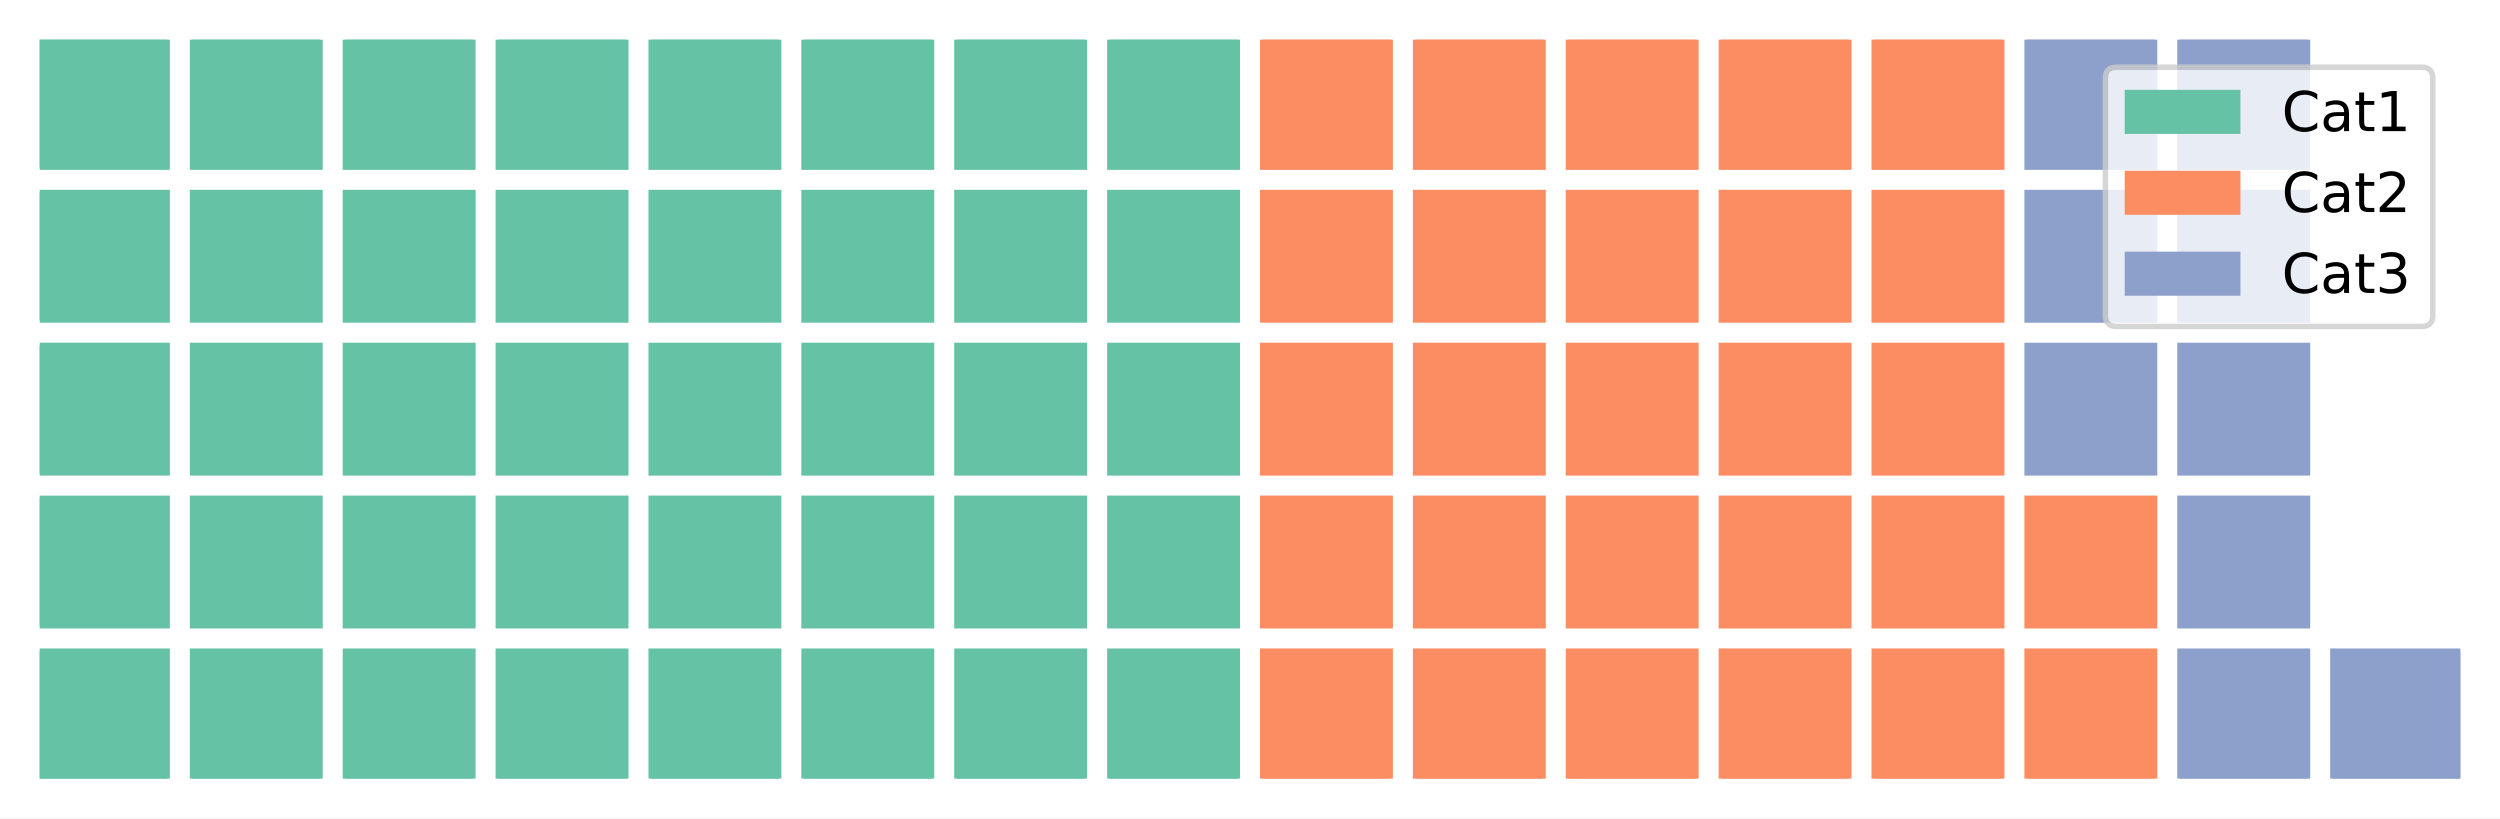
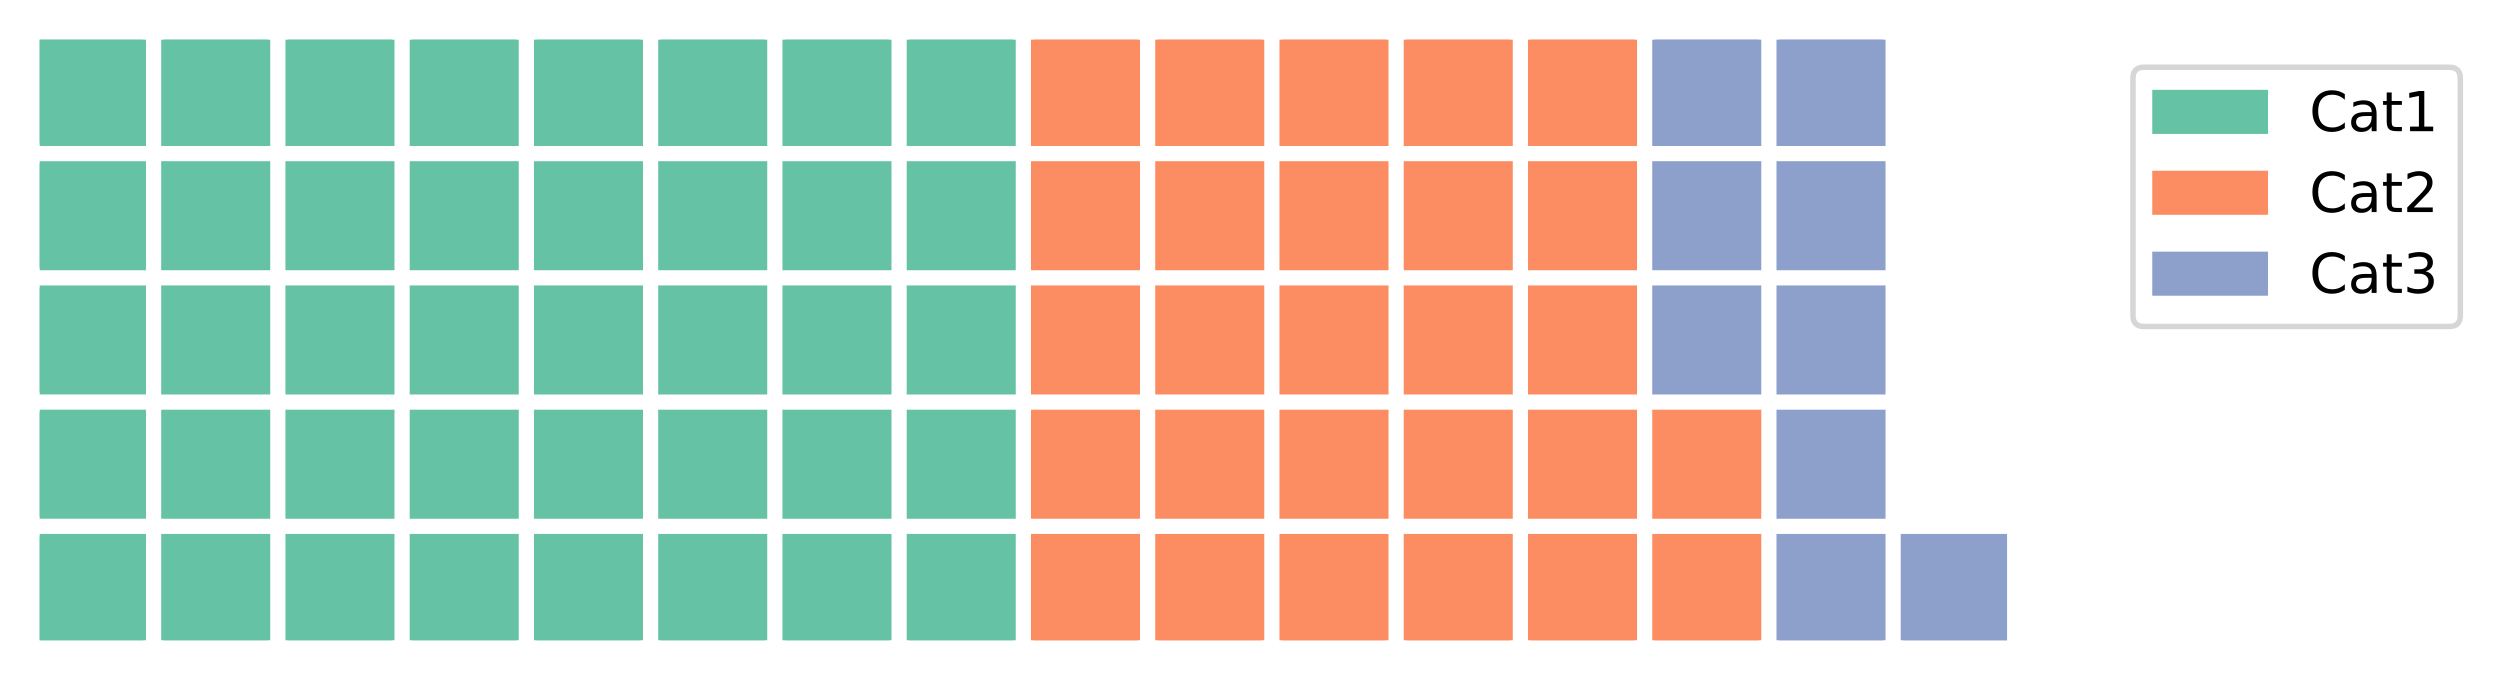
- <svg xmlns="http://www.w3.org/2000/svg" xmlns:xlink="http://www.w3.org/1999/xlink" width="453.6pt" height="148.472pt" viewBox="0 0 453.6 148.472" version="1.1">
+ <svg xmlns="http://www.w3.org/2000/svg" xmlns:xlink="http://www.w3.org/1999/xlink" width="453.592pt" height="123.364pt" viewBox="0 0 453.592 123.364" version="1.1">
  <defs>
    <style type="text/css">*{stroke-linejoin: round; stroke-linecap: butt}</style>
  </defs>
  <g id="figure_1">
    <g id="patch_1">
-       <path d="M 0 148.472  L 453.6 148.472  L 453.6 0  L 0 0  z " style="fill: #ffffff" />
+       <path d="M 0 123.364  L 453.592 123.364  L 453.592 0  L 0 0  z " style="fill: #ffffff" />
    </g>
    <g id="axes_1">
      <g id="patch_2">
-         <path d="M 7.2 141.272  L 30.316 141.272  L 30.316 118.156  L 7.2 118.156  z " clip-path="url(#pc288635b00)" style="fill: #66c2a5; stroke: #66c2a5; stroke-linejoin: miter" />
+         <path d="M 7.2 116.164  L 25.987 116.164  L 25.987 97.377  L 7.2 97.377  z " clip-path="url(#pdaf4f6273a)" style="fill: #66c2a5; stroke: #66c2a5; stroke-linejoin: miter" />
      </g>
      <g id="patch_3">
-         <path d="M 7.2 113.533  L 30.316 113.533  L 30.316 90.417  L 7.2 90.417  z " clip-path="url(#pc288635b00)" style="fill: #66c2a5; stroke: #66c2a5; stroke-linejoin: miter" />
+         <path d="M 7.2 93.62  L 25.987 93.62  L 25.987 74.833  L 7.2 74.833  z " clip-path="url(#pdaf4f6273a)" style="fill: #66c2a5; stroke: #66c2a5; stroke-linejoin: miter" />
      </g>
      <g id="patch_4">
-         <path d="M 7.2 85.794  L 30.316 85.794  L 30.316 62.678  L 7.2 62.678  z " clip-path="url(#pc288635b00)" style="fill: #66c2a5; stroke: #66c2a5; stroke-linejoin: miter" />
+         <path d="M 7.2 71.075  L 25.987 71.075  L 25.987 52.288  L 7.2 52.288  z " clip-path="url(#pdaf4f6273a)" style="fill: #66c2a5; stroke: #66c2a5; stroke-linejoin: miter" />
      </g>
      <g id="patch_5">
-         <path d="M 7.2 58.055  L 30.316 58.055  L 30.316 34.939  L 7.2 34.939  z " clip-path="url(#pc288635b00)" style="fill: #66c2a5; stroke: #66c2a5; stroke-linejoin: miter" />
+         <path d="M 7.2 48.531  L 25.987 48.531  L 25.987 29.744  L 7.2 29.744  z " clip-path="url(#pdaf4f6273a)" style="fill: #66c2a5; stroke: #66c2a5; stroke-linejoin: miter" />
      </g>
      <g id="patch_6">
-         <path d="M 7.2 30.316  L 30.316 30.316  L 30.316 7.2  L 7.2 7.2  z " clip-path="url(#pc288635b00)" style="fill: #66c2a5; stroke: #66c2a5; stroke-linejoin: miter" />
+         <path d="M 7.2 25.987  L 25.987 25.987  L 25.987 7.2  L 7.2 7.2  z " clip-path="url(#pdaf4f6273a)" style="fill: #66c2a5; stroke: #66c2a5; stroke-linejoin: miter" />
      </g>
      <g id="patch_7">
-         <path d="M 34.939 141.272  L 58.055 141.272  L 58.055 118.156  L 34.939 118.156  z " clip-path="url(#pc288635b00)" style="fill: #66c2a5; stroke: #66c2a5; stroke-linejoin: miter" />
+         <path d="M 29.744 116.164  L 48.531 116.164  L 48.531 97.377  L 29.744 97.377  z " clip-path="url(#pdaf4f6273a)" style="fill: #66c2a5; stroke: #66c2a5; stroke-linejoin: miter" />
      </g>
      <g id="patch_8">
-         <path d="M 34.939 113.533  L 58.055 113.533  L 58.055 90.417  L 34.939 90.417  z " clip-path="url(#pc288635b00)" style="fill: #66c2a5; stroke: #66c2a5; stroke-linejoin: miter" />
+         <path d="M 29.744 93.62  L 48.531 93.62  L 48.531 74.833  L 29.744 74.833  z " clip-path="url(#pdaf4f6273a)" style="fill: #66c2a5; stroke: #66c2a5; stroke-linejoin: miter" />
      </g>
      <g id="patch_9">
-         <path d="M 34.939 85.794  L 58.055 85.794  L 58.055 62.678  L 34.939 62.678  z " clip-path="url(#pc288635b00)" style="fill: #66c2a5; stroke: #66c2a5; stroke-linejoin: miter" />
+         <path d="M 29.744 71.075  L 48.531 71.075  L 48.531 52.288  L 29.744 52.288  z " clip-path="url(#pdaf4f6273a)" style="fill: #66c2a5; stroke: #66c2a5; stroke-linejoin: miter" />
      </g>
      <g id="patch_10">
-         <path d="M 34.939 58.055  L 58.055 58.055  L 58.055 34.939  L 34.939 34.939  z " clip-path="url(#pc288635b00)" style="fill: #66c2a5; stroke: #66c2a5; stroke-linejoin: miter" />
+         <path d="M 29.744 48.531  L 48.531 48.531  L 48.531 29.744  L 29.744 29.744  z " clip-path="url(#pdaf4f6273a)" style="fill: #66c2a5; stroke: #66c2a5; stroke-linejoin: miter" />
      </g>
      <g id="patch_11">
-         <path d="M 34.939 30.316  L 58.055 30.316  L 58.055 7.2  L 34.939 7.2  z " clip-path="url(#pc288635b00)" style="fill: #66c2a5; stroke: #66c2a5; stroke-linejoin: miter" />
+         <path d="M 29.744 25.987  L 48.531 25.987  L 48.531 7.2  L 29.744 7.2  z " clip-path="url(#pdaf4f6273a)" style="fill: #66c2a5; stroke: #66c2a5; stroke-linejoin: miter" />
      </g>
      <g id="patch_12">
-         <path d="M 62.678 141.272  L 85.794 141.272  L 85.794 118.156  L 62.678 118.156  z " clip-path="url(#pc288635b00)" style="fill: #66c2a5; stroke: #66c2a5; stroke-linejoin: miter" />
+         <path d="M 52.288 116.164  L 71.075 116.164  L 71.075 97.377  L 52.288 97.377  z " clip-path="url(#pdaf4f6273a)" style="fill: #66c2a5; stroke: #66c2a5; stroke-linejoin: miter" />
      </g>
      <g id="patch_13">
-         <path d="M 62.678 113.533  L 85.794 113.533  L 85.794 90.417  L 62.678 90.417  z " clip-path="url(#pc288635b00)" style="fill: #66c2a5; stroke: #66c2a5; stroke-linejoin: miter" />
+         <path d="M 52.288 93.62  L 71.075 93.62  L 71.075 74.833  L 52.288 74.833  z " clip-path="url(#pdaf4f6273a)" style="fill: #66c2a5; stroke: #66c2a5; stroke-linejoin: miter" />
      </g>
      <g id="patch_14">
-         <path d="M 62.678 85.794  L 85.794 85.794  L 85.794 62.678  L 62.678 62.678  z " clip-path="url(#pc288635b00)" style="fill: #66c2a5; stroke: #66c2a5; stroke-linejoin: miter" />
+         <path d="M 52.288 71.075  L 71.075 71.075  L 71.075 52.288  L 52.288 52.288  z " clip-path="url(#pdaf4f6273a)" style="fill: #66c2a5; stroke: #66c2a5; stroke-linejoin: miter" />
      </g>
      <g id="patch_15">
-         <path d="M 62.678 58.055  L 85.794 58.055  L 85.794 34.939  L 62.678 34.939  z " clip-path="url(#pc288635b00)" style="fill: #66c2a5; stroke: #66c2a5; stroke-linejoin: miter" />
+         <path d="M 52.288 48.531  L 71.075 48.531  L 71.075 29.744  L 52.288 29.744  z " clip-path="url(#pdaf4f6273a)" style="fill: #66c2a5; stroke: #66c2a5; stroke-linejoin: miter" />
      </g>
      <g id="patch_16">
-         <path d="M 62.678 30.316  L 85.794 30.316  L 85.794 7.2  L 62.678 7.2  z " clip-path="url(#pc288635b00)" style="fill: #66c2a5; stroke: #66c2a5; stroke-linejoin: miter" />
+         <path d="M 52.288 25.987  L 71.075 25.987  L 71.075 7.2  L 52.288 7.2  z " clip-path="url(#pdaf4f6273a)" style="fill: #66c2a5; stroke: #66c2a5; stroke-linejoin: miter" />
      </g>
      <g id="patch_17">
-         <path d="M 90.417 141.272  L 113.533 141.272  L 113.533 118.156  L 90.417 118.156  z " clip-path="url(#pc288635b00)" style="fill: #66c2a5; stroke: #66c2a5; stroke-linejoin: miter" />
+         <path d="M 74.833 116.164  L 93.62 116.164  L 93.62 97.377  L 74.833 97.377  z " clip-path="url(#pdaf4f6273a)" style="fill: #66c2a5; stroke: #66c2a5; stroke-linejoin: miter" />
      </g>
      <g id="patch_18">
-         <path d="M 90.417 113.533  L 113.533 113.533  L 113.533 90.417  L 90.417 90.417  z " clip-path="url(#pc288635b00)" style="fill: #66c2a5; stroke: #66c2a5; stroke-linejoin: miter" />
+         <path d="M 74.833 93.62  L 93.62 93.62  L 93.62 74.833  L 74.833 74.833  z " clip-path="url(#pdaf4f6273a)" style="fill: #66c2a5; stroke: #66c2a5; stroke-linejoin: miter" />
      </g>
      <g id="patch_19">
-         <path d="M 90.417 85.794  L 113.533 85.794  L 113.533 62.678  L 90.417 62.678  z " clip-path="url(#pc288635b00)" style="fill: #66c2a5; stroke: #66c2a5; stroke-linejoin: miter" />
+         <path d="M 74.833 71.075  L 93.62 71.075  L 93.62 52.288  L 74.833 52.288  z " clip-path="url(#pdaf4f6273a)" style="fill: #66c2a5; stroke: #66c2a5; stroke-linejoin: miter" />
      </g>
      <g id="patch_20">
-         <path d="M 90.417 58.055  L 113.533 58.055  L 113.533 34.939  L 90.417 34.939  z " clip-path="url(#pc288635b00)" style="fill: #66c2a5; stroke: #66c2a5; stroke-linejoin: miter" />
+         <path d="M 74.833 48.531  L 93.62 48.531  L 93.62 29.744  L 74.833 29.744  z " clip-path="url(#pdaf4f6273a)" style="fill: #66c2a5; stroke: #66c2a5; stroke-linejoin: miter" />
      </g>
      <g id="patch_21">
-         <path d="M 90.417 30.316  L 113.533 30.316  L 113.533 7.2  L 90.417 7.2  z " clip-path="url(#pc288635b00)" style="fill: #66c2a5; stroke: #66c2a5; stroke-linejoin: miter" />
+         <path d="M 74.833 25.987  L 93.62 25.987  L 93.62 7.2  L 74.833 7.2  z " clip-path="url(#pdaf4f6273a)" style="fill: #66c2a5; stroke: #66c2a5; stroke-linejoin: miter" />
      </g>
      <g id="patch_22">
-         <path d="M 118.156 141.272  L 141.272 141.272  L 141.272 118.156  L 118.156 118.156  z " clip-path="url(#pc288635b00)" style="fill: #66c2a5; stroke: #66c2a5; stroke-linejoin: miter" />
+         <path d="M 97.377 116.164  L 116.164 116.164  L 116.164 97.377  L 97.377 97.377  z " clip-path="url(#pdaf4f6273a)" style="fill: #66c2a5; stroke: #66c2a5; stroke-linejoin: miter" />
      </g>
      <g id="patch_23">
-         <path d="M 118.156 113.533  L 141.272 113.533  L 141.272 90.417  L 118.156 90.417  z " clip-path="url(#pc288635b00)" style="fill: #66c2a5; stroke: #66c2a5; stroke-linejoin: miter" />
+         <path d="M 97.377 93.62  L 116.164 93.62  L 116.164 74.833  L 97.377 74.833  z " clip-path="url(#pdaf4f6273a)" style="fill: #66c2a5; stroke: #66c2a5; stroke-linejoin: miter" />
      </g>
      <g id="patch_24">
-         <path d="M 118.156 85.794  L 141.272 85.794  L 141.272 62.678  L 118.156 62.678  z " clip-path="url(#pc288635b00)" style="fill: #66c2a5; stroke: #66c2a5; stroke-linejoin: miter" />
+         <path d="M 97.377 71.075  L 116.164 71.075  L 116.164 52.288  L 97.377 52.288  z " clip-path="url(#pdaf4f6273a)" style="fill: #66c2a5; stroke: #66c2a5; stroke-linejoin: miter" />
      </g>
      <g id="patch_25">
-         <path d="M 118.156 58.055  L 141.272 58.055  L 141.272 34.939  L 118.156 34.939  z " clip-path="url(#pc288635b00)" style="fill: #66c2a5; stroke: #66c2a5; stroke-linejoin: miter" />
+         <path d="M 97.377 48.531  L 116.164 48.531  L 116.164 29.744  L 97.377 29.744  z " clip-path="url(#pdaf4f6273a)" style="fill: #66c2a5; stroke: #66c2a5; stroke-linejoin: miter" />
      </g>
      <g id="patch_26">
-         <path d="M 118.156 30.316  L 141.272 30.316  L 141.272 7.2  L 118.156 7.2  z " clip-path="url(#pc288635b00)" style="fill: #66c2a5; stroke: #66c2a5; stroke-linejoin: miter" />
+         <path d="M 97.377 25.987  L 116.164 25.987  L 116.164 7.2  L 97.377 7.2  z " clip-path="url(#pdaf4f6273a)" style="fill: #66c2a5; stroke: #66c2a5; stroke-linejoin: miter" />
      </g>
      <g id="patch_27">
-         <path d="M 145.895 141.272  L 169.011 141.272  L 169.011 118.156  L 145.895 118.156  z " clip-path="url(#pc288635b00)" style="fill: #66c2a5; stroke: #66c2a5; stroke-linejoin: miter" />
+         <path d="M 119.921 116.164  L 138.708 116.164  L 138.708 97.377  L 119.921 97.377  z " clip-path="url(#pdaf4f6273a)" style="fill: #66c2a5; stroke: #66c2a5; stroke-linejoin: miter" />
      </g>
      <g id="patch_28">
-         <path d="M 145.895 113.533  L 169.011 113.533  L 169.011 90.417  L 145.895 90.417  z " clip-path="url(#pc288635b00)" style="fill: #66c2a5; stroke: #66c2a5; stroke-linejoin: miter" />
+         <path d="M 119.921 93.62  L 138.708 93.62  L 138.708 74.833  L 119.921 74.833  z " clip-path="url(#pdaf4f6273a)" style="fill: #66c2a5; stroke: #66c2a5; stroke-linejoin: miter" />
      </g>
      <g id="patch_29">
-         <path d="M 145.895 85.794  L 169.011 85.794  L 169.011 62.678  L 145.895 62.678  z " clip-path="url(#pc288635b00)" style="fill: #66c2a5; stroke: #66c2a5; stroke-linejoin: miter" />
+         <path d="M 119.921 71.075  L 138.708 71.075  L 138.708 52.288  L 119.921 52.288  z " clip-path="url(#pdaf4f6273a)" style="fill: #66c2a5; stroke: #66c2a5; stroke-linejoin: miter" />
      </g>
      <g id="patch_30">
-         <path d="M 145.895 58.055  L 169.011 58.055  L 169.011 34.939  L 145.895 34.939  z " clip-path="url(#pc288635b00)" style="fill: #66c2a5; stroke: #66c2a5; stroke-linejoin: miter" />
+         <path d="M 119.921 48.531  L 138.708 48.531  L 138.708 29.744  L 119.921 29.744  z " clip-path="url(#pdaf4f6273a)" style="fill: #66c2a5; stroke: #66c2a5; stroke-linejoin: miter" />
      </g>
      <g id="patch_31">
-         <path d="M 145.895 30.316  L 169.011 30.316  L 169.011 7.2  L 145.895 7.2  z " clip-path="url(#pc288635b00)" style="fill: #66c2a5; stroke: #66c2a5; stroke-linejoin: miter" />
+         <path d="M 119.921 25.987  L 138.708 25.987  L 138.708 7.2  L 119.921 7.2  z " clip-path="url(#pdaf4f6273a)" style="fill: #66c2a5; stroke: #66c2a5; stroke-linejoin: miter" />
      </g>
      <g id="patch_32">
-         <path d="M 173.634 141.272  L 196.749 141.272  L 196.749 118.156  L 173.634 118.156  z " clip-path="url(#pc288635b00)" style="fill: #66c2a5; stroke: #66c2a5; stroke-linejoin: miter" />
+         <path d="M 142.465 116.164  L 161.252 116.164  L 161.252 97.377  L 142.465 97.377  z " clip-path="url(#pdaf4f6273a)" style="fill: #66c2a5; stroke: #66c2a5; stroke-linejoin: miter" />
      </g>
      <g id="patch_33">
-         <path d="M 173.634 113.533  L 196.749 113.533  L 196.749 90.417  L 173.634 90.417  z " clip-path="url(#pc288635b00)" style="fill: #66c2a5; stroke: #66c2a5; stroke-linejoin: miter" />
+         <path d="M 142.465 93.62  L 161.252 93.62  L 161.252 74.833  L 142.465 74.833  z " clip-path="url(#pdaf4f6273a)" style="fill: #66c2a5; stroke: #66c2a5; stroke-linejoin: miter" />
      </g>
      <g id="patch_34">
-         <path d="M 173.634 85.794  L 196.749 85.794  L 196.749 62.678  L 173.634 62.678  z " clip-path="url(#pc288635b00)" style="fill: #66c2a5; stroke: #66c2a5; stroke-linejoin: miter" />
+         <path d="M 142.465 71.075  L 161.252 71.075  L 161.252 52.288  L 142.465 52.288  z " clip-path="url(#pdaf4f6273a)" style="fill: #66c2a5; stroke: #66c2a5; stroke-linejoin: miter" />
      </g>
      <g id="patch_35">
-         <path d="M 173.634 58.055  L 196.749 58.055  L 196.749 34.939  L 173.634 34.939  z " clip-path="url(#pc288635b00)" style="fill: #66c2a5; stroke: #66c2a5; stroke-linejoin: miter" />
+         <path d="M 142.465 48.531  L 161.252 48.531  L 161.252 29.744  L 142.465 29.744  z " clip-path="url(#pdaf4f6273a)" style="fill: #66c2a5; stroke: #66c2a5; stroke-linejoin: miter" />
      </g>
      <g id="patch_36">
-         <path d="M 173.634 30.316  L 196.749 30.316  L 196.749 7.2  L 173.634 7.2  z " clip-path="url(#pc288635b00)" style="fill: #66c2a5; stroke: #66c2a5; stroke-linejoin: miter" />
+         <path d="M 142.465 25.987  L 161.252 25.987  L 161.252 7.2  L 142.465 7.2  z " clip-path="url(#pdaf4f6273a)" style="fill: #66c2a5; stroke: #66c2a5; stroke-linejoin: miter" />
      </g>
      <g id="patch_37">
-         <path d="M 201.373 141.272  L 224.488 141.272  L 224.488 118.156  L 201.373 118.156  z " clip-path="url(#pc288635b00)" style="fill: #66c2a5; stroke: #66c2a5; stroke-linejoin: miter" />
+         <path d="M 165.01 116.164  L 183.796 116.164  L 183.796 97.377  L 165.01 97.377  z " clip-path="url(#pdaf4f6273a)" style="fill: #66c2a5; stroke: #66c2a5; stroke-linejoin: miter" />
      </g>
      <g id="patch_38">
-         <path d="M 201.373 113.533  L 224.488 113.533  L 224.488 90.417  L 201.373 90.417  z " clip-path="url(#pc288635b00)" style="fill: #66c2a5; stroke: #66c2a5; stroke-linejoin: miter" />
+         <path d="M 165.01 93.62  L 183.796 93.62  L 183.796 74.833  L 165.01 74.833  z " clip-path="url(#pdaf4f6273a)" style="fill: #66c2a5; stroke: #66c2a5; stroke-linejoin: miter" />
      </g>
      <g id="patch_39">
-         <path d="M 201.373 85.794  L 224.488 85.794  L 224.488 62.678  L 201.373 62.678  z " clip-path="url(#pc288635b00)" style="fill: #66c2a5; stroke: #66c2a5; stroke-linejoin: miter" />
+         <path d="M 165.01 71.075  L 183.796 71.075  L 183.796 52.288  L 165.01 52.288  z " clip-path="url(#pdaf4f6273a)" style="fill: #66c2a5; stroke: #66c2a5; stroke-linejoin: miter" />
      </g>
      <g id="patch_40">
-         <path d="M 201.373 58.055  L 224.488 58.055  L 224.488 34.939  L 201.373 34.939  z " clip-path="url(#pc288635b00)" style="fill: #66c2a5; stroke: #66c2a5; stroke-linejoin: miter" />
+         <path d="M 165.01 48.531  L 183.796 48.531  L 183.796 29.744  L 165.01 29.744  z " clip-path="url(#pdaf4f6273a)" style="fill: #66c2a5; stroke: #66c2a5; stroke-linejoin: miter" />
      </g>
      <g id="patch_41">
-         <path d="M 201.373 30.316  L 224.488 30.316  L 224.488 7.2  L 201.373 7.2  z " clip-path="url(#pc288635b00)" style="fill: #66c2a5; stroke: #66c2a5; stroke-linejoin: miter" />
+         <path d="M 165.01 25.987  L 183.796 25.987  L 183.796 7.2  L 165.01 7.2  z " clip-path="url(#pdaf4f6273a)" style="fill: #66c2a5; stroke: #66c2a5; stroke-linejoin: miter" />
      </g>
      <g id="patch_42">
-         <path d="M 229.112 141.272  L 252.227 141.272  L 252.227 118.156  L 229.112 118.156  z " clip-path="url(#pc288635b00)" style="fill: #fc8d62; stroke: #fc8d62; stroke-linejoin: miter" />
+         <path d="M 187.554 116.164  L 206.341 116.164  L 206.341 97.377  L 187.554 97.377  z " clip-path="url(#pdaf4f6273a)" style="fill: #fc8d62; stroke: #fc8d62; stroke-linejoin: miter" />
      </g>
      <g id="patch_43">
-         <path d="M 229.112 113.533  L 252.227 113.533  L 252.227 90.417  L 229.112 90.417  z " clip-path="url(#pc288635b00)" style="fill: #fc8d62; stroke: #fc8d62; stroke-linejoin: miter" />
+         <path d="M 187.554 93.62  L 206.341 93.62  L 206.341 74.833  L 187.554 74.833  z " clip-path="url(#pdaf4f6273a)" style="fill: #fc8d62; stroke: #fc8d62; stroke-linejoin: miter" />
      </g>
      <g id="patch_44">
-         <path d="M 229.112 85.794  L 252.227 85.794  L 252.227 62.678  L 229.112 62.678  z " clip-path="url(#pc288635b00)" style="fill: #fc8d62; stroke: #fc8d62; stroke-linejoin: miter" />
+         <path d="M 187.554 71.075  L 206.341 71.075  L 206.341 52.288  L 187.554 52.288  z " clip-path="url(#pdaf4f6273a)" style="fill: #fc8d62; stroke: #fc8d62; stroke-linejoin: miter" />
      </g>
      <g id="patch_45">
-         <path d="M 229.112 58.055  L 252.227 58.055  L 252.227 34.939  L 229.112 34.939  z " clip-path="url(#pc288635b00)" style="fill: #fc8d62; stroke: #fc8d62; stroke-linejoin: miter" />
+         <path d="M 187.554 48.531  L 206.341 48.531  L 206.341 29.744  L 187.554 29.744  z " clip-path="url(#pdaf4f6273a)" style="fill: #fc8d62; stroke: #fc8d62; stroke-linejoin: miter" />
      </g>
      <g id="patch_46">
-         <path d="M 229.112 30.316  L 252.227 30.316  L 252.227 7.2  L 229.112 7.2  z " clip-path="url(#pc288635b00)" style="fill: #fc8d62; stroke: #fc8d62; stroke-linejoin: miter" />
+         <path d="M 187.554 25.987  L 206.341 25.987  L 206.341 7.2  L 187.554 7.2  z " clip-path="url(#pdaf4f6273a)" style="fill: #fc8d62; stroke: #fc8d62; stroke-linejoin: miter" />
      </g>
      <g id="patch_47">
-         <path d="M 256.851 141.272  L 279.966 141.272  L 279.966 118.156  L 256.851 118.156  z " clip-path="url(#pc288635b00)" style="fill: #fc8d62; stroke: #fc8d62; stroke-linejoin: miter" />
+         <path d="M 210.098 116.164  L 228.885 116.164  L 228.885 97.377  L 210.098 97.377  z " clip-path="url(#pdaf4f6273a)" style="fill: #fc8d62; stroke: #fc8d62; stroke-linejoin: miter" />
      </g>
      <g id="patch_48">
-         <path d="M 256.851 113.533  L 279.966 113.533  L 279.966 90.417  L 256.851 90.417  z " clip-path="url(#pc288635b00)" style="fill: #fc8d62; stroke: #fc8d62; stroke-linejoin: miter" />
+         <path d="M 210.098 93.62  L 228.885 93.62  L 228.885 74.833  L 210.098 74.833  z " clip-path="url(#pdaf4f6273a)" style="fill: #fc8d62; stroke: #fc8d62; stroke-linejoin: miter" />
      </g>
      <g id="patch_49">
-         <path d="M 256.851 85.794  L 279.966 85.794  L 279.966 62.678  L 256.851 62.678  z " clip-path="url(#pc288635b00)" style="fill: #fc8d62; stroke: #fc8d62; stroke-linejoin: miter" />
+         <path d="M 210.098 71.075  L 228.885 71.075  L 228.885 52.288  L 210.098 52.288  z " clip-path="url(#pdaf4f6273a)" style="fill: #fc8d62; stroke: #fc8d62; stroke-linejoin: miter" />
      </g>
      <g id="patch_50">
-         <path d="M 256.851 58.055  L 279.966 58.055  L 279.966 34.939  L 256.851 34.939  z " clip-path="url(#pc288635b00)" style="fill: #fc8d62; stroke: #fc8d62; stroke-linejoin: miter" />
+         <path d="M 210.098 48.531  L 228.885 48.531  L 228.885 29.744  L 210.098 29.744  z " clip-path="url(#pdaf4f6273a)" style="fill: #fc8d62; stroke: #fc8d62; stroke-linejoin: miter" />
      </g>
      <g id="patch_51">
-         <path d="M 256.851 30.316  L 279.966 30.316  L 279.966 7.2  L 256.851 7.2  z " clip-path="url(#pc288635b00)" style="fill: #fc8d62; stroke: #fc8d62; stroke-linejoin: miter" />
+         <path d="M 210.098 25.987  L 228.885 25.987  L 228.885 7.2  L 210.098 7.2  z " clip-path="url(#pdaf4f6273a)" style="fill: #fc8d62; stroke: #fc8d62; stroke-linejoin: miter" />
      </g>
      <g id="patch_52">
-         <path d="M 284.589 141.272  L 307.705 141.272  L 307.705 118.156  L 284.589 118.156  z " clip-path="url(#pc288635b00)" style="fill: #fc8d62; stroke: #fc8d62; stroke-linejoin: miter" />
+         <path d="M 232.642 116.164  L 251.429 116.164  L 251.429 97.377  L 232.642 97.377  z " clip-path="url(#pdaf4f6273a)" style="fill: #fc8d62; stroke: #fc8d62; stroke-linejoin: miter" />
      </g>
      <g id="patch_53">
-         <path d="M 284.589 113.533  L 307.705 113.533  L 307.705 90.417  L 284.589 90.417  z " clip-path="url(#pc288635b00)" style="fill: #fc8d62; stroke: #fc8d62; stroke-linejoin: miter" />
+         <path d="M 232.642 93.62  L 251.429 93.62  L 251.429 74.833  L 232.642 74.833  z " clip-path="url(#pdaf4f6273a)" style="fill: #fc8d62; stroke: #fc8d62; stroke-linejoin: miter" />
      </g>
      <g id="patch_54">
-         <path d="M 284.589 85.794  L 307.705 85.794  L 307.705 62.678  L 284.589 62.678  z " clip-path="url(#pc288635b00)" style="fill: #fc8d62; stroke: #fc8d62; stroke-linejoin: miter" />
+         <path d="M 232.642 71.075  L 251.429 71.075  L 251.429 52.288  L 232.642 52.288  z " clip-path="url(#pdaf4f6273a)" style="fill: #fc8d62; stroke: #fc8d62; stroke-linejoin: miter" />
      </g>
      <g id="patch_55">
-         <path d="M 284.589 58.055  L 307.705 58.055  L 307.705 34.939  L 284.589 34.939  z " clip-path="url(#pc288635b00)" style="fill: #fc8d62; stroke: #fc8d62; stroke-linejoin: miter" />
+         <path d="M 232.642 48.531  L 251.429 48.531  L 251.429 29.744  L 232.642 29.744  z " clip-path="url(#pdaf4f6273a)" style="fill: #fc8d62; stroke: #fc8d62; stroke-linejoin: miter" />
      </g>
      <g id="patch_56">
-         <path d="M 284.589 30.316  L 307.705 30.316  L 307.705 7.2  L 284.589 7.2  z " clip-path="url(#pc288635b00)" style="fill: #fc8d62; stroke: #fc8d62; stroke-linejoin: miter" />
+         <path d="M 232.642 25.987  L 251.429 25.987  L 251.429 7.2  L 232.642 7.2  z " clip-path="url(#pdaf4f6273a)" style="fill: #fc8d62; stroke: #fc8d62; stroke-linejoin: miter" />
      </g>
      <g id="patch_57">
-         <path d="M 312.328 141.272  L 335.444 141.272  L 335.444 118.156  L 312.328 118.156  z " clip-path="url(#pc288635b00)" style="fill: #fc8d62; stroke: #fc8d62; stroke-linejoin: miter" />
+         <path d="M 255.186 116.164  L 273.973 116.164  L 273.973 97.377  L 255.186 97.377  z " clip-path="url(#pdaf4f6273a)" style="fill: #fc8d62; stroke: #fc8d62; stroke-linejoin: miter" />
      </g>
      <g id="patch_58">
-         <path d="M 312.328 113.533  L 335.444 113.533  L 335.444 90.417  L 312.328 90.417  z " clip-path="url(#pc288635b00)" style="fill: #fc8d62; stroke: #fc8d62; stroke-linejoin: miter" />
+         <path d="M 255.186 93.62  L 273.973 93.62  L 273.973 74.833  L 255.186 74.833  z " clip-path="url(#pdaf4f6273a)" style="fill: #fc8d62; stroke: #fc8d62; stroke-linejoin: miter" />
      </g>
      <g id="patch_59">
-         <path d="M 312.328 85.794  L 335.444 85.794  L 335.444 62.678  L 312.328 62.678  z " clip-path="url(#pc288635b00)" style="fill: #fc8d62; stroke: #fc8d62; stroke-linejoin: miter" />
+         <path d="M 255.186 71.075  L 273.973 71.075  L 273.973 52.288  L 255.186 52.288  z " clip-path="url(#pdaf4f6273a)" style="fill: #fc8d62; stroke: #fc8d62; stroke-linejoin: miter" />
      </g>
      <g id="patch_60">
-         <path d="M 312.328 58.055  L 335.444 58.055  L 335.444 34.939  L 312.328 34.939  z " clip-path="url(#pc288635b00)" style="fill: #fc8d62; stroke: #fc8d62; stroke-linejoin: miter" />
+         <path d="M 255.186 48.531  L 273.973 48.531  L 273.973 29.744  L 255.186 29.744  z " clip-path="url(#pdaf4f6273a)" style="fill: #fc8d62; stroke: #fc8d62; stroke-linejoin: miter" />
      </g>
      <g id="patch_61">
-         <path d="M 312.328 30.316  L 335.444 30.316  L 335.444 7.2  L 312.328 7.2  z " clip-path="url(#pc288635b00)" style="fill: #fc8d62; stroke: #fc8d62; stroke-linejoin: miter" />
+         <path d="M 255.186 25.987  L 273.973 25.987  L 273.973 7.2  L 255.186 7.2  z " clip-path="url(#pdaf4f6273a)" style="fill: #fc8d62; stroke: #fc8d62; stroke-linejoin: miter" />
      </g>
      <g id="patch_62">
-         <path d="M 340.067 141.272  L 363.183 141.272  L 363.183 118.156  L 340.067 118.156  z " clip-path="url(#pc288635b00)" style="fill: #fc8d62; stroke: #fc8d62; stroke-linejoin: miter" />
+         <path d="M 277.731 116.164  L 296.518 116.164  L 296.518 97.377  L 277.731 97.377  z " clip-path="url(#pdaf4f6273a)" style="fill: #fc8d62; stroke: #fc8d62; stroke-linejoin: miter" />
      </g>
      <g id="patch_63">
-         <path d="M 340.067 113.533  L 363.183 113.533  L 363.183 90.417  L 340.067 90.417  z " clip-path="url(#pc288635b00)" style="fill: #fc8d62; stroke: #fc8d62; stroke-linejoin: miter" />
+         <path d="M 277.731 93.62  L 296.518 93.62  L 296.518 74.833  L 277.731 74.833  z " clip-path="url(#pdaf4f6273a)" style="fill: #fc8d62; stroke: #fc8d62; stroke-linejoin: miter" />
      </g>
      <g id="patch_64">
-         <path d="M 340.067 85.794  L 363.183 85.794  L 363.183 62.678  L 340.067 62.678  z " clip-path="url(#pc288635b00)" style="fill: #fc8d62; stroke: #fc8d62; stroke-linejoin: miter" />
+         <path d="M 277.731 71.075  L 296.518 71.075  L 296.518 52.288  L 277.731 52.288  z " clip-path="url(#pdaf4f6273a)" style="fill: #fc8d62; stroke: #fc8d62; stroke-linejoin: miter" />
      </g>
      <g id="patch_65">
-         <path d="M 340.067 58.055  L 363.183 58.055  L 363.183 34.939  L 340.067 34.939  z " clip-path="url(#pc288635b00)" style="fill: #fc8d62; stroke: #fc8d62; stroke-linejoin: miter" />
+         <path d="M 277.731 48.531  L 296.518 48.531  L 296.518 29.744  L 277.731 29.744  z " clip-path="url(#pdaf4f6273a)" style="fill: #fc8d62; stroke: #fc8d62; stroke-linejoin: miter" />
      </g>
      <g id="patch_66">
-         <path d="M 340.067 30.316  L 363.183 30.316  L 363.183 7.2  L 340.067 7.2  z " clip-path="url(#pc288635b00)" style="fill: #fc8d62; stroke: #fc8d62; stroke-linejoin: miter" />
+         <path d="M 277.731 25.987  L 296.518 25.987  L 296.518 7.2  L 277.731 7.2  z " clip-path="url(#pdaf4f6273a)" style="fill: #fc8d62; stroke: #fc8d62; stroke-linejoin: miter" />
      </g>
      <g id="patch_67">
-         <path d="M 367.806 141.272  L 390.922 141.272  L 390.922 118.156  L 367.806 118.156  z " clip-path="url(#pc288635b00)" style="fill: #fc8d62; stroke: #fc8d62; stroke-linejoin: miter" />
+         <path d="M 300.275 116.164  L 319.062 116.164  L 319.062 97.377  L 300.275 97.377  z " clip-path="url(#pdaf4f6273a)" style="fill: #fc8d62; stroke: #fc8d62; stroke-linejoin: miter" />
      </g>
      <g id="patch_68">
-         <path d="M 367.806 113.533  L 390.922 113.533  L 390.922 90.417  L 367.806 90.417  z " clip-path="url(#pc288635b00)" style="fill: #fc8d62; stroke: #fc8d62; stroke-linejoin: miter" />
+         <path d="M 300.275 93.62  L 319.062 93.62  L 319.062 74.833  L 300.275 74.833  z " clip-path="url(#pdaf4f6273a)" style="fill: #fc8d62; stroke: #fc8d62; stroke-linejoin: miter" />
      </g>
      <g id="patch_69">
-         <path d="M 367.806 85.794  L 390.922 85.794  L 390.922 62.678  L 367.806 62.678  z " clip-path="url(#pc288635b00)" style="fill: #8da0cb; stroke: #8da0cb; stroke-linejoin: miter" />
+         <path d="M 300.275 71.075  L 319.062 71.075  L 319.062 52.288  L 300.275 52.288  z " clip-path="url(#pdaf4f6273a)" style="fill: #8da0cb; stroke: #8da0cb; stroke-linejoin: miter" />
      </g>
      <g id="patch_70">
-         <path d="M 367.806 58.055  L 390.922 58.055  L 390.922 34.939  L 367.806 34.939  z " clip-path="url(#pc288635b00)" style="fill: #8da0cb; stroke: #8da0cb; stroke-linejoin: miter" />
+         <path d="M 300.275 48.531  L 319.062 48.531  L 319.062 29.744  L 300.275 29.744  z " clip-path="url(#pdaf4f6273a)" style="fill: #8da0cb; stroke: #8da0cb; stroke-linejoin: miter" />
      </g>
      <g id="patch_71">
-         <path d="M 367.806 30.316  L 390.922 30.316  L 390.922 7.2  L 367.806 7.2  z " clip-path="url(#pc288635b00)" style="fill: #8da0cb; stroke: #8da0cb; stroke-linejoin: miter" />
+         <path d="M 300.275 25.987  L 319.062 25.987  L 319.062 7.2  L 300.275 7.2  z " clip-path="url(#pdaf4f6273a)" style="fill: #8da0cb; stroke: #8da0cb; stroke-linejoin: miter" />
      </g>
      <g id="patch_72">
-         <path d="M 395.545 141.272  L 418.661 141.272  L 418.661 118.156  L 395.545 118.156  z " clip-path="url(#pc288635b00)" style="fill: #8da0cb; stroke: #8da0cb; stroke-linejoin: miter" />
+         <path d="M 322.819 116.164  L 341.606 116.164  L 341.606 97.377  L 322.819 97.377  z " clip-path="url(#pdaf4f6273a)" style="fill: #8da0cb; stroke: #8da0cb; stroke-linejoin: miter" />
      </g>
      <g id="patch_73">
-         <path d="M 395.545 113.533  L 418.661 113.533  L 418.661 90.417  L 395.545 90.417  z " clip-path="url(#pc288635b00)" style="fill: #8da0cb; stroke: #8da0cb; stroke-linejoin: miter" />
+         <path d="M 322.819 93.62  L 341.606 93.62  L 341.606 74.833  L 322.819 74.833  z " clip-path="url(#pdaf4f6273a)" style="fill: #8da0cb; stroke: #8da0cb; stroke-linejoin: miter" />
      </g>
      <g id="patch_74">
-         <path d="M 395.545 85.794  L 418.661 85.794  L 418.661 62.678  L 395.545 62.678  z " clip-path="url(#pc288635b00)" style="fill: #8da0cb; stroke: #8da0cb; stroke-linejoin: miter" />
+         <path d="M 322.819 71.075  L 341.606 71.075  L 341.606 52.288  L 322.819 52.288  z " clip-path="url(#pdaf4f6273a)" style="fill: #8da0cb; stroke: #8da0cb; stroke-linejoin: miter" />
      </g>
      <g id="patch_75">
-         <path d="M 395.545 58.055  L 418.661 58.055  L 418.661 34.939  L 395.545 34.939  z " clip-path="url(#pc288635b00)" style="fill: #8da0cb; stroke: #8da0cb; stroke-linejoin: miter" />
+         <path d="M 322.819 48.531  L 341.606 48.531  L 341.606 29.744  L 322.819 29.744  z " clip-path="url(#pdaf4f6273a)" style="fill: #8da0cb; stroke: #8da0cb; stroke-linejoin: miter" />
      </g>
      <g id="patch_76">
-         <path d="M 395.545 30.316  L 418.661 30.316  L 418.661 7.2  L 395.545 7.2  z " clip-path="url(#pc288635b00)" style="fill: #8da0cb; stroke: #8da0cb; stroke-linejoin: miter" />
+         <path d="M 322.819 25.987  L 341.606 25.987  L 341.606 7.2  L 322.819 7.2  z " clip-path="url(#pdaf4f6273a)" style="fill: #8da0cb; stroke: #8da0cb; stroke-linejoin: miter" />
      </g>
      <g id="patch_77">
-         <path d="M 423.284 141.272  L 446.4 141.272  L 446.4 118.156  L 423.284 118.156  z " clip-path="url(#pc288635b00)" style="fill: #8da0cb; stroke: #8da0cb; stroke-linejoin: miter" />
+         <path d="M 345.363 116.164  L 364.15 116.164  L 364.15 97.377  L 345.363 97.377  z " clip-path="url(#pdaf4f6273a)" style="fill: #8da0cb; stroke: #8da0cb; stroke-linejoin: miter" />
      </g>
      <g id="legend_1">
        <g id="patch_78">
-           <path d="M 384.006 59.234  L 439.4 59.234  Q 441.4 59.234 441.4 57.234  L 441.4 14.2  Q 441.4 12.2 439.4 12.2  L 384.006 12.2  Q 382.006 12.2 382.006 14.2  L 382.006 57.234  Q 382.006 59.234 384.006 59.234  z " style="fill: #ffffff; opacity: 0.8; stroke: #cccccc; stroke-linejoin: miter" />
+           <path d="M 388.998 59.234  L 444.392 59.234  Q 446.392 59.234 446.392 57.234  L 446.392 14.2  Q 446.392 12.2 444.392 12.2  L 388.998 12.2  Q 386.998 12.2 386.998 14.2  L 386.998 57.234  Q 386.998 59.234 388.998 59.234  z " style="fill: #ffffff; opacity: 0.8; stroke: #cccccc; stroke-linejoin: miter" />
        </g>
        <g id="patch_79">
-           <path d="M 386.006 23.798  L 406.006 23.798  L 406.006 16.798  L 386.006 16.798  z " style="fill: #66c2a5; stroke: #66c2a5; stroke-linejoin: miter" />
+           <path d="M 390.998 23.798  L 410.998 23.798  L 410.998 16.798  L 390.998 16.798  z " style="fill: #66c2a5; stroke: #66c2a5; stroke-linejoin: miter" />
        </g>
        <g id="text_1">
-           <g transform="translate(414.0063 23.79844)scale(0.1 -0.1)">
+           <g transform="translate(418.9978 23.79844)scale(0.1 -0.1)">
            <defs>
              <path id="DejaVuSans-43" d="M 4122 4306  L 4122 3641  Q 3803 3938 3442 4084  Q 3081 4231 2675 4231  Q 1875 4231 1450 3742  Q 1025 3253 1025 2328  Q 1025 1406 1450 917  Q 1875 428 2675 428  Q 3081 428 3442 575  Q 3803 722 4122 1019  L 4122 359  Q 3791 134 3420 21  Q 3050 -91 2638 -91  Q 1578 -91 968 557  Q 359 1206 359 2328  Q 359 3453 968 4101  Q 1578 4750 2638 4750  Q 3056 4750 3426 4639  Q 3797 4528 4122 4306  z " transform="scale(0.015625)" />
              <path id="DejaVuSans-61" d="M 2194 1759  Q 1497 1759 1228 1600  Q 959 1441 959 1056  Q 959 750 1161 570  Q 1363 391 1709 391  Q 2188 391 2477 730  Q 2766 1069 2766 1631  L 2766 1759  L 2194 1759  z M 3341 1997  L 3341 0  L 2766 0  L 2766 531  Q 2569 213 2275 61  Q 1981 -91 1556 -91  Q 1019 -91 701 211  Q 384 513 384 1019  Q 384 1609 779 1909  Q 1175 2209 1959 2209  L 2766 2209  L 2766 2266  Q 2766 2663 2505 2880  Q 2244 3097 1772 3097  Q 1472 3097 1187 3025  Q 903 2953 641 2809  L 641 3341  Q 956 3463 1253 3523  Q 1550 3584 1831 3584  Q 2591 3584 2966 3190  Q 3341 2797 3341 1997  z " transform="scale(0.015625)" />
              <path id="DejaVuSans-74" d="M 1172 4494  L 1172 3500  L 2356 3500  L 2356 3053  L 1172 3053  L 1172 1153  Q 1172 725 1289 603  Q 1406 481 1766 481  L 2356 481  L 2356 0  L 1766 0  Q 1100 0 847 248  Q 594 497 594 1153  L 594 3053  L 172 3053  L 172 3500  L 594 3500  L 594 4494  L 1172 4494  z " transform="scale(0.015625)" />
              <path id="DejaVuSans-31" d="M 794 531  L 1825 531  L 1825 4091  L 703 3866  L 703 4441  L 1819 4666  L 2450 4666  L 2450 531  L 3481 531  L 3481 0  L 794 0  L 794 531  z " transform="scale(0.015625)" />
            </defs>
            <use xlink:href="#DejaVuSans-43" />
            <use xlink:href="#DejaVuSans-61" x="69.824" />
            <use xlink:href="#DejaVuSans-74" x="131.104" />
            <use xlink:href="#DejaVuSans-31" x="170.312" />
          </g>
        </g>
        <g id="patch_80">
-           <path d="M 386.006 38.477  L 406.006 38.477  L 406.006 31.477  L 386.006 31.477  z " style="fill: #fc8d62; stroke: #fc8d62; stroke-linejoin: miter" />
+           <path d="M 390.998 38.477  L 410.998 38.477  L 410.998 31.477  L 390.998 31.477  z " style="fill: #fc8d62; stroke: #fc8d62; stroke-linejoin: miter" />
        </g>
        <g id="text_2">
-           <g transform="translate(414.0063 38.47656)scale(0.1 -0.1)">
+           <g transform="translate(418.9978 38.47656)scale(0.1 -0.1)">
            <defs>
              <path id="DejaVuSans-32" d="M 1228 531  L 3431 531  L 3431 0  L 469 0  L 469 531  Q 828 903 1448 1529  Q 2069 2156 2228 2338  Q 2531 2678 2651 2914  Q 2772 3150 2772 3378  Q 2772 3750 2511 3984  Q 2250 4219 1831 4219  Q 1534 4219 1204 4116  Q 875 4013 500 3803  L 500 4441  Q 881 4594 1212 4672  Q 1544 4750 1819 4750  Q 2544 4750 2975 4387  Q 3406 4025 3406 3419  Q 3406 3131 3298 2873  Q 3191 2616 2906 2266  Q 2828 2175 2409 1742  Q 1991 1309 1228 531  z " transform="scale(0.015625)" />
            </defs>
            <use xlink:href="#DejaVuSans-43" />
            <use xlink:href="#DejaVuSans-61" x="69.824" />
            <use xlink:href="#DejaVuSans-74" x="131.104" />
            <use xlink:href="#DejaVuSans-32" x="170.312" />
          </g>
        </g>
        <g id="patch_81">
-           <path d="M 386.006 53.155  L 406.006 53.155  L 406.006 46.155  L 386.006 46.155  z " style="fill: #8da0cb; stroke: #8da0cb; stroke-linejoin: miter" />
+           <path d="M 390.998 53.155  L 410.998 53.155  L 410.998 46.155  L 390.998 46.155  z " style="fill: #8da0cb; stroke: #8da0cb; stroke-linejoin: miter" />
        </g>
        <g id="text_3">
-           <g transform="translate(414.0063 53.15469)scale(0.1 -0.1)">
+           <g transform="translate(418.9978 53.15469)scale(0.1 -0.1)">
            <defs>
              <path id="DejaVuSans-33" d="M 2597 2516  Q 3050 2419 3304 2112  Q 3559 1806 3559 1356  Q 3559 666 3084 287  Q 2609 -91 1734 -91  Q 1441 -91 1130 -33  Q 819 25 488 141  L 488 750  Q 750 597 1062 519  Q 1375 441 1716 441  Q 2309 441 2620 675  Q 2931 909 2931 1356  Q 2931 1769 2642 2001  Q 2353 2234 1838 2234  L 1294 2234  L 1294 2753  L 1863 2753  Q 2328 2753 2575 2939  Q 2822 3125 2822 3475  Q 2822 3834 2567 4026  Q 2313 4219 1838 4219  Q 1578 4219 1281 4162  Q 984 4106 628 3988  L 628 4550  Q 988 4650 1302 4700  Q 1616 4750 1894 4750  Q 2613 4750 3031 4423  Q 3450 4097 3450 3541  Q 3450 3153 3228 2886  Q 3006 2619 2597 2516  z " transform="scale(0.015625)" />
            </defs>
            <use xlink:href="#DejaVuSans-43" />
            <use xlink:href="#DejaVuSans-61" x="69.824" />
            <use xlink:href="#DejaVuSans-74" x="131.104" />
            <use xlink:href="#DejaVuSans-33" x="170.312" />
          </g>
        </g>
      </g>
    </g>
  </g>
  <defs>
-     <clipPath id="pc288635b00">
-       <rect x="7.2" y="7.2" width="439.2" height="134.072" />
+     <clipPath id="pdaf4f6273a">
+       <rect x="7.2" y="7.2" width="356.95" height="108.964" />
    </clipPath>
  </defs>
</svg>
